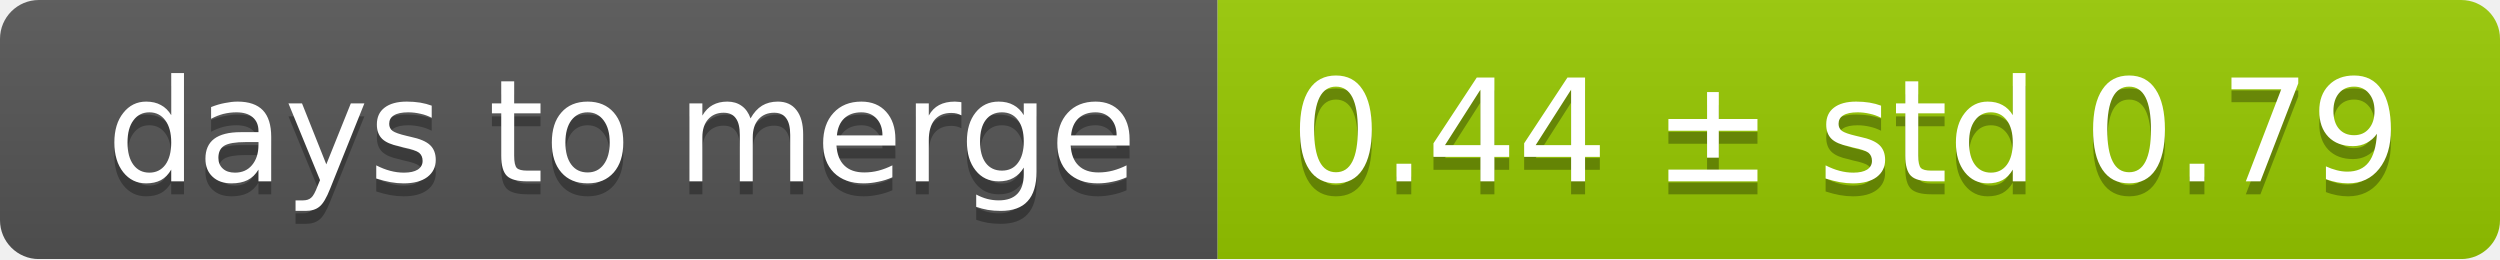
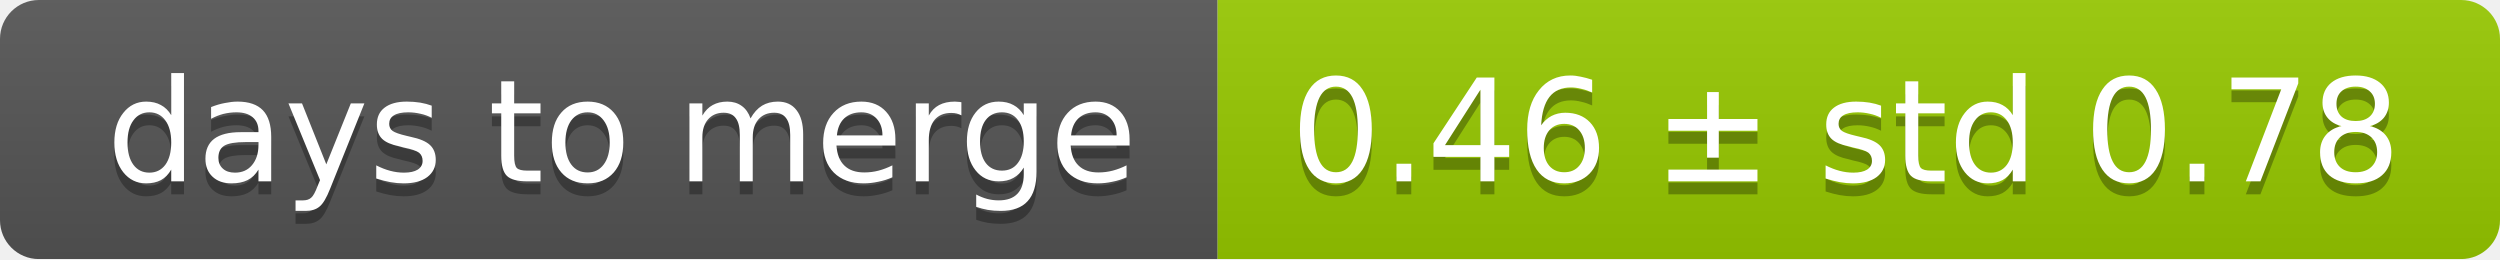
<svg xmlns="http://www.w3.org/2000/svg" width="193" height="20">
  <linearGradient id="smooth" x2="0" y2="100%">
    <stop offset="0" stop-color="#bbb" stop-opacity=".1" />
    <stop offset="1" stop-opacity=".1" />
  </linearGradient>
  <mask id="round">
    <rect width="193" height="20" rx="3" fill="#fff" />
  </mask>
  <g mask="url(#round)">
    <rect width="94" height="20" fill="#555" />
    <rect x="94" width="99" height="20" fill="#97ca00" />
    <rect width="193" height="20" fill="url(#smooth)" />
  </g>
  <g fill="#fff" text-anchor="middle" font-family="DejaVu Sans,Verdana,Geneva,sans-serif" font-size="11">
    <text x="48" y="15" fill="#010101" fill-opacity=".3">days to merge</text>
    <text x="48" y="14">days to merge</text>
-     <text x="142.5" y="15" fill="#010101" fill-opacity=".3">0.44 ± std 0.79</text>
-     <text x="142.5" y="14">0.44 ± std 0.79</text>
+     <text x="142.5" y="15" fill="#010101" fill-opacity=".3">0.46 ± std 0.78</text>
+     <text x="142.5" y="14">0.46 ± std 0.78</text>
  </g>
</svg>
